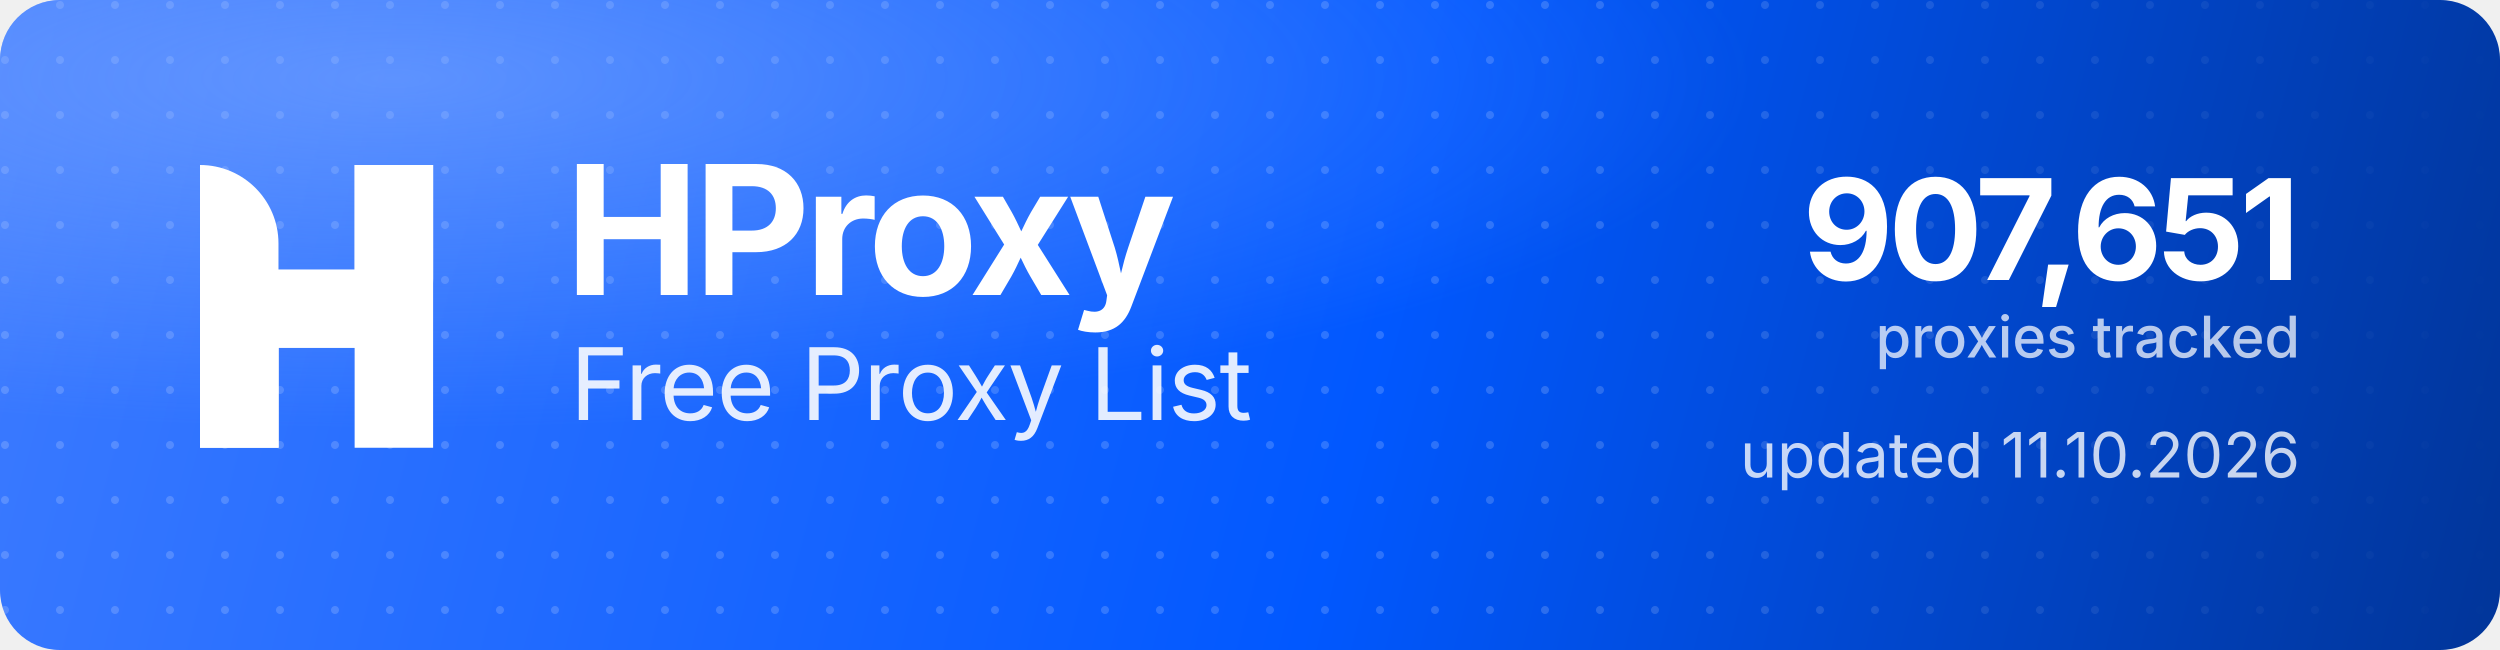
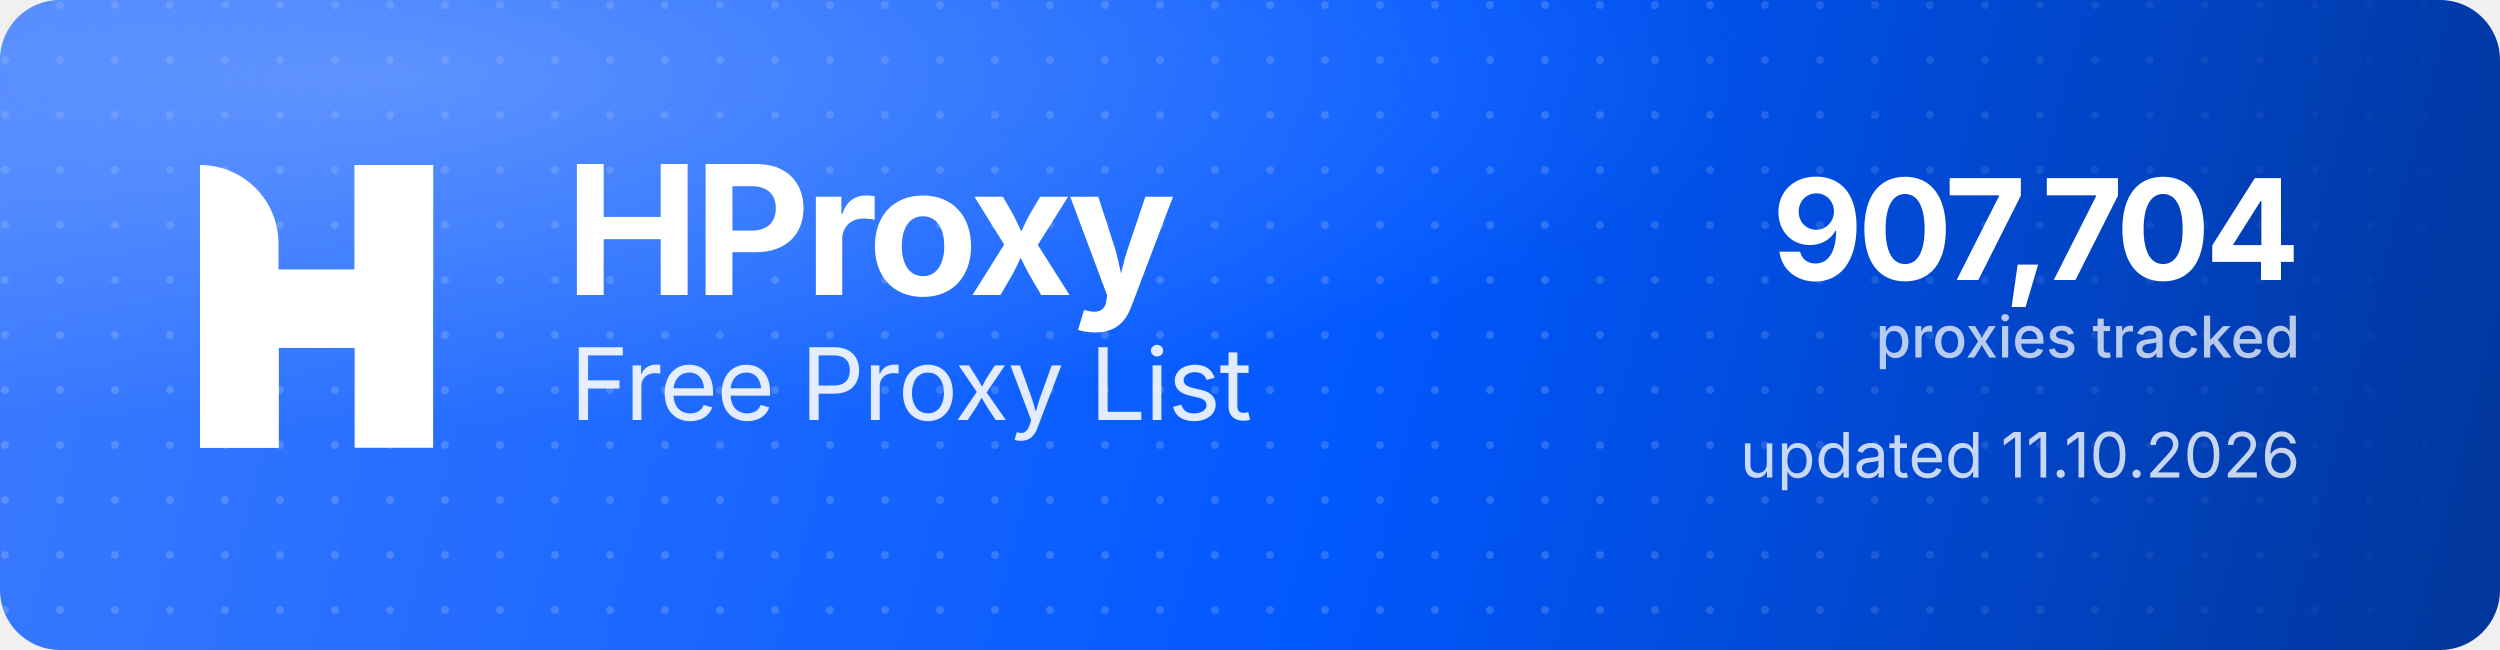
<svg xmlns="http://www.w3.org/2000/svg" width="1000" height="260" viewBox="0 0 1000 260" role="img" aria-label="HProxy Free Proxy List">
  <defs>
    <linearGradient id="hp-bg" x1="0" y1="0" x2="1000" y2="260" gradientUnits="userSpaceOnUse">
      <stop offset="0" stop-color="#3D7BFF" />
      <stop offset="0.55" stop-color="#0158FF" />
      <stop offset="1" stop-color="#013599" />
    </linearGradient>
    <radialGradient id="hp-glow" cx="0.16" cy="0.12" r="0.9">
      <stop offset="0" stop-color="#8FB4FF" stop-opacity="0.5" />
      <stop offset="0.6" stop-color="#8FB4FF" stop-opacity="0" />
    </radialGradient>
    <pattern id="hp-dots" width="22" height="22" patternUnits="userSpaceOnUse">
      <circle cx="2" cy="2" r="1.6" fill="#FFFFFF" fill-opacity="0.17" />
    </pattern>
    <linearGradient id="hp-dot-fade" x1="0" y1="0" x2="1000" y2="0" gradientUnits="userSpaceOnUse">
      <stop offset="0" stop-color="#FFFFFF" stop-opacity="1" />
      <stop offset="0.62" stop-color="#FFFFFF" stop-opacity="1" />
      <stop offset="1" stop-color="#FFFFFF" stop-opacity="0" />
    </linearGradient>
    <mask id="hp-dot-mask">
      <rect width="1000" height="260" fill="url(#hp-dot-fade)" />
    </mask>
  </defs>
  <rect width="1000" height="260" rx="24" fill="url(#hp-bg)" />
  <rect width="1000" height="260" rx="24" fill="url(#hp-dots)" mask="url(#hp-dot-mask)" />
  <rect width="1000" height="260" rx="24" fill="url(#hp-glow)" />
  <g transform="translate(80,66) scale(4.35)" fill="#FFFFFF">
    <path d="M0 0V0C3.985 0 7.216 3.231 7.216 7.216V26H0V0Z" />
    <rect x="14.219" width="7.216" height="26" />
    <path d="M7.235 26H0V15.971C0 12.455 2.851 9.604 6.367 9.604H14.22V0H21.437V10.453C21.437 13.97 18.586 16.82 15.069 16.82H7.235V26Z" />
  </g>
  <text x="226" y="118" font-family="'Geist','Inter','Segoe UI',system-ui,-apple-system,Helvetica,Arial,sans-serif" font-size="72" font-weight="700" letter-spacing="-2.3" fill="#FFFFFF">HProxy</text>
  <text x="228" y="168" font-family="'Geist','Inter','Segoe UI',system-ui,-apple-system,Helvetica,Arial,sans-serif" font-size="40" font-weight="400" letter-spacing="-0.5" fill="#FFFFFF" fill-opacity="0.88">Free Proxy List</text>
-   <text x="920" y="112" text-anchor="end" font-family="'Geist','Inter','Segoe UI',system-ui,-apple-system,Helvetica,Arial,sans-serif" font-size="56" font-weight="700" letter-spacing="-2" fill="#FFFFFF">907,651</text>
+   <text x="920" y="112" text-anchor="end" font-family="'Geist','Inter','Segoe UI',system-ui,-apple-system,Helvetica,Arial,sans-serif" font-size="56" font-weight="700" letter-spacing="-2" fill="#FFFFFF">907,704</text>
  <text x="920" y="143" text-anchor="end" font-family="'Geist','Inter','Segoe UI',system-ui,-apple-system,Helvetica,Arial,sans-serif" font-size="23" font-weight="500" fill="#FFFFFF" fill-opacity="0.72">proxies tracked</text>
  <text x="920" y="191" text-anchor="end" font-family="'Geist','Inter','Segoe UI',system-ui,-apple-system,Helvetica,Arial,sans-serif" font-size="25" font-weight="400" fill="#FFFFFF" fill-opacity="0.78">updated 11.10.2026</text>
</svg>
